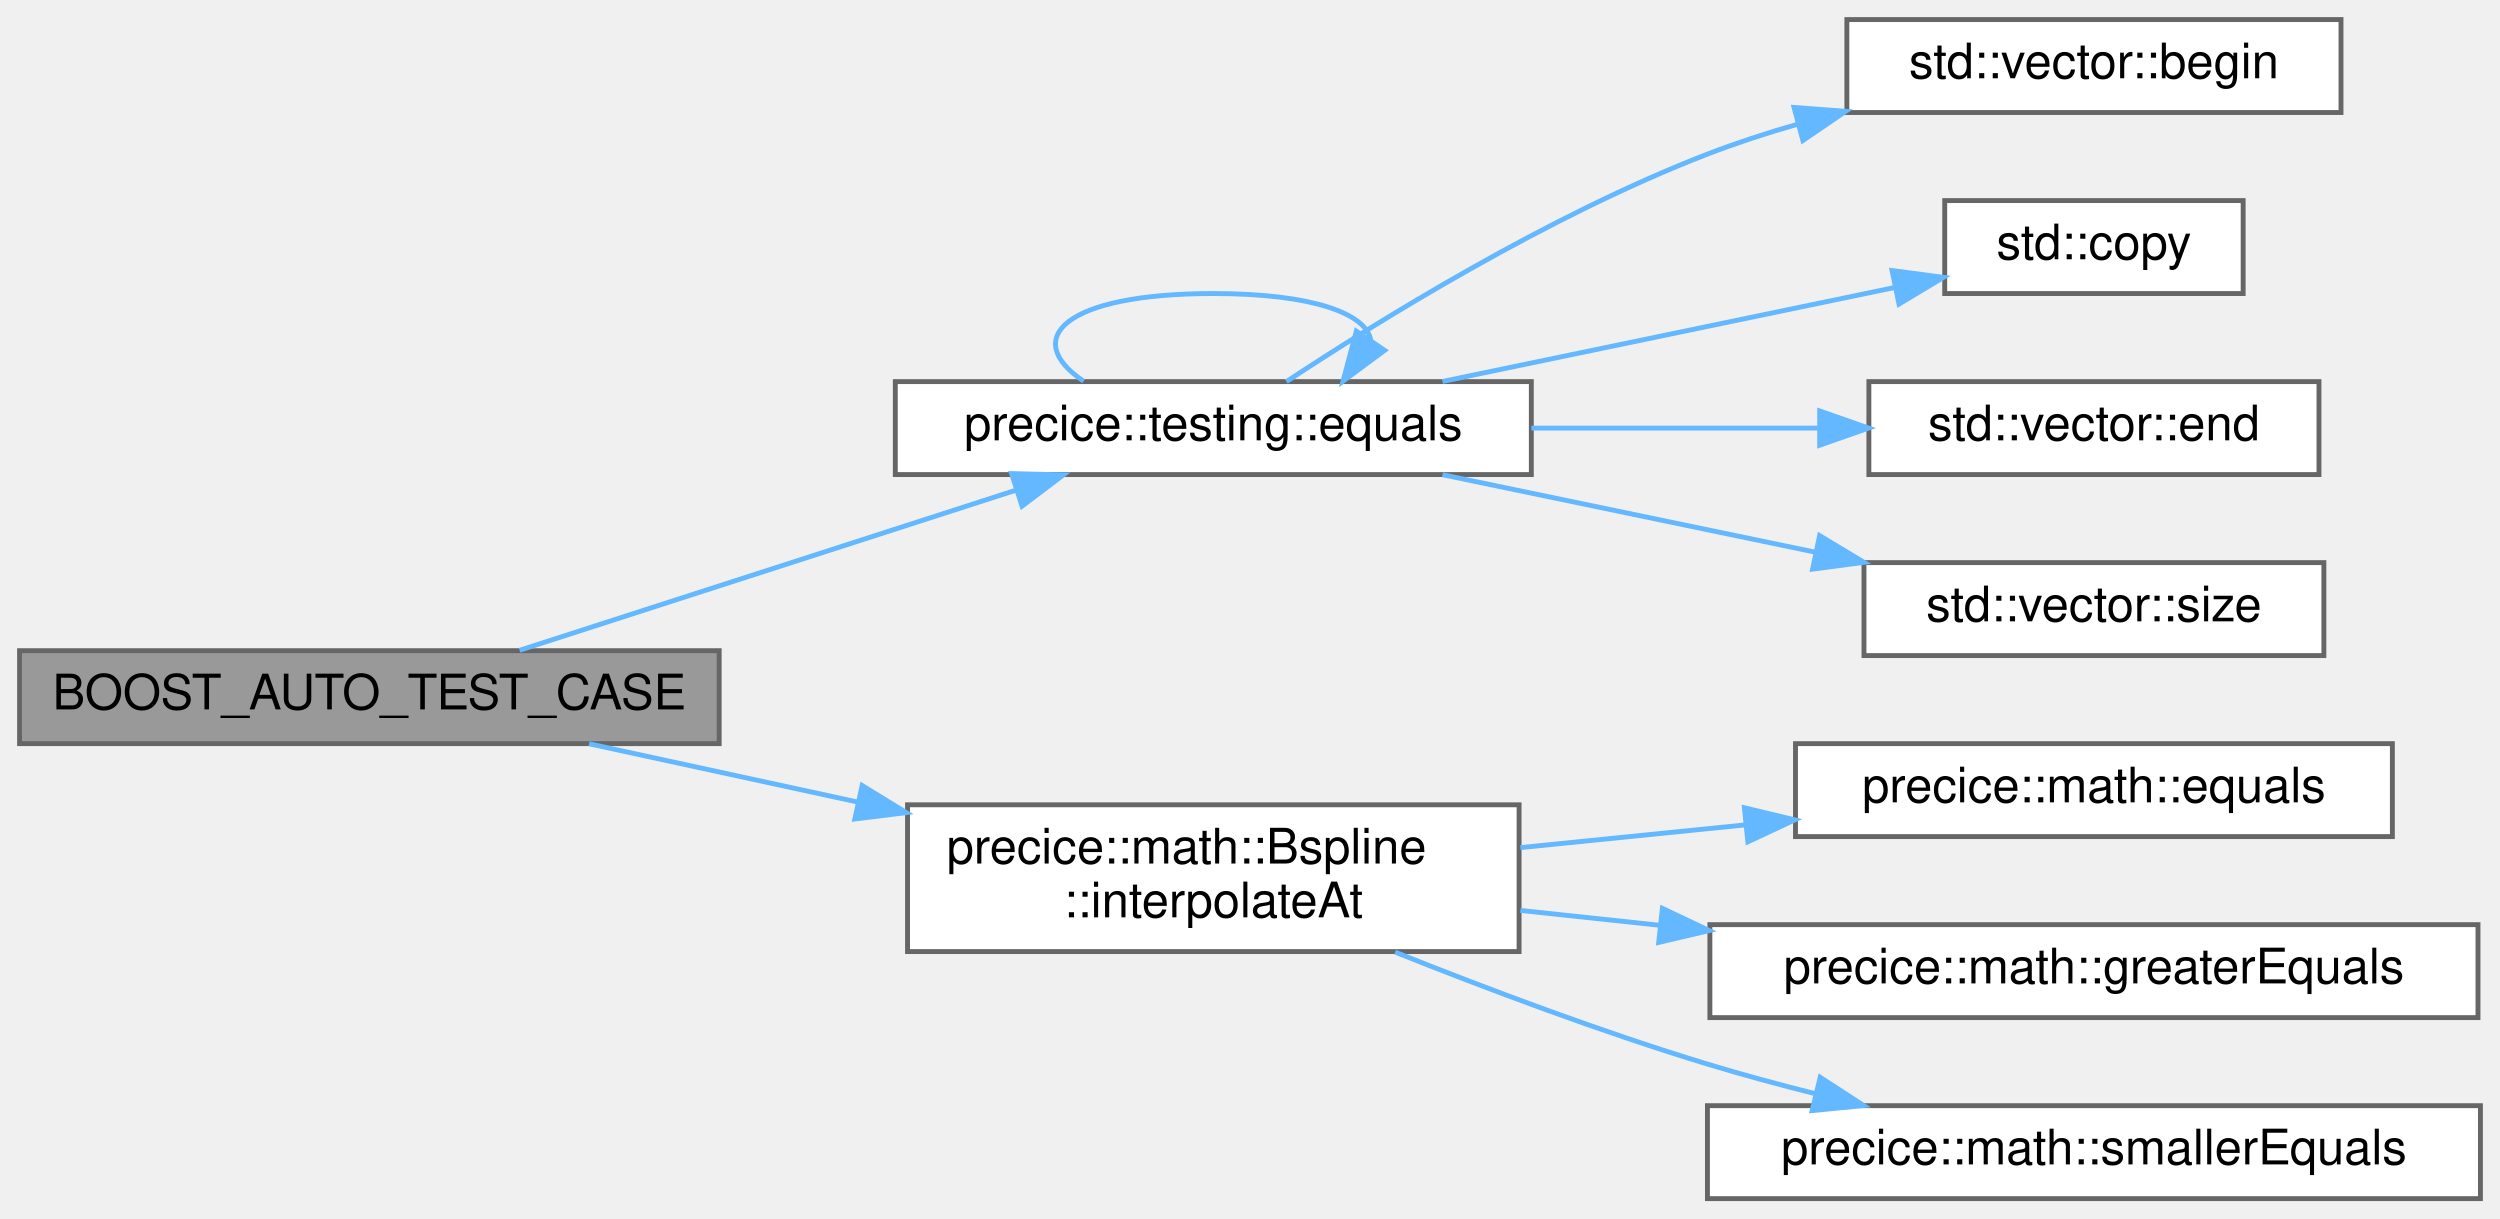
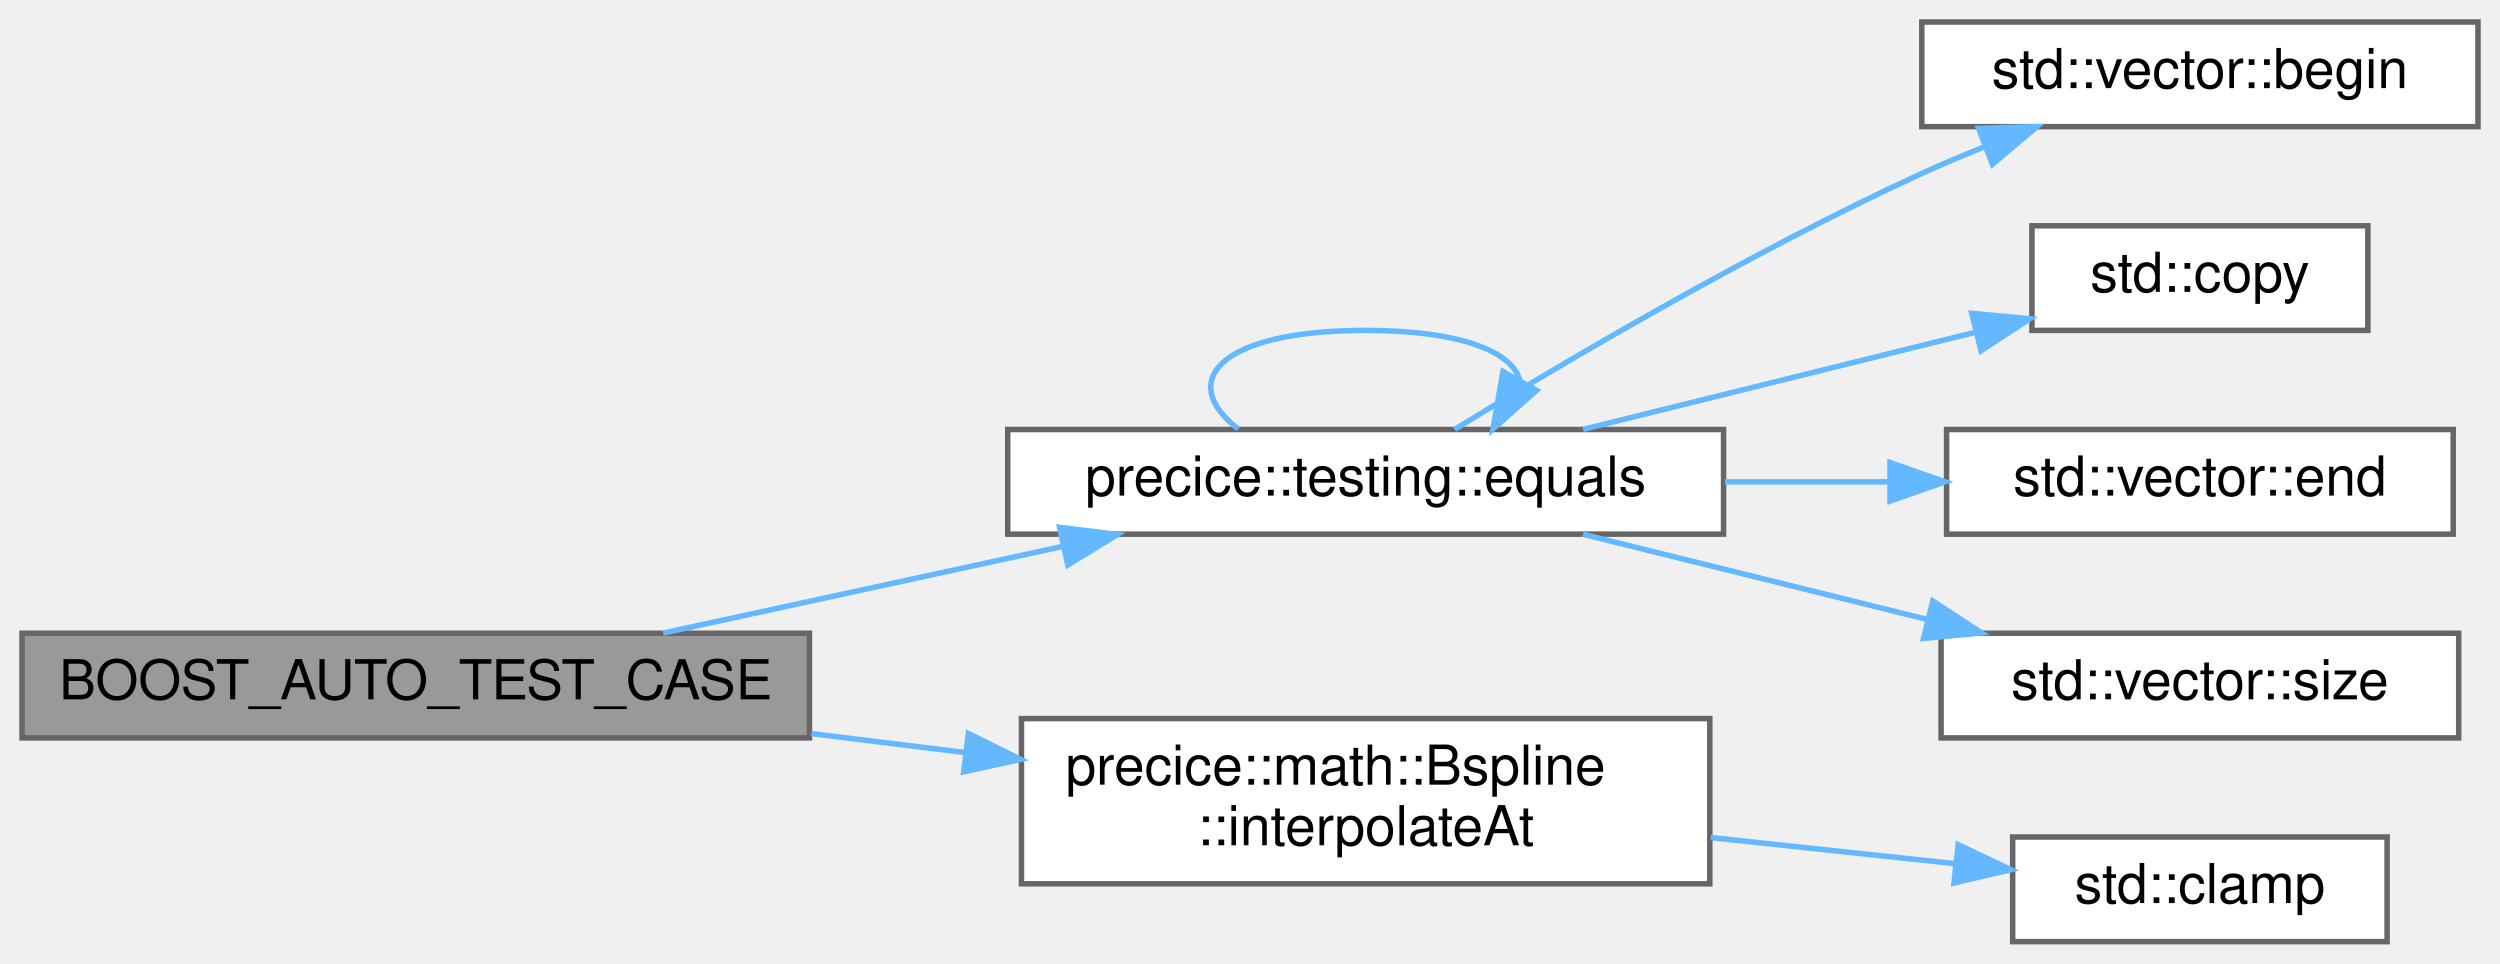
- <svg xmlns="http://www.w3.org/2000/svg" xmlns:xlink="http://www.w3.org/1999/xlink" width="511pt" height="249pt" viewBox="0.00 0.00 511.00 249.00">
-   <g id="graph0" class="graph" transform="scale(1 1) rotate(0) translate(4 245)">
+ <svg xmlns="http://www.w3.org/2000/svg" xmlns:xlink="http://www.w3.org/1999/xlink" width="454pt" height="175pt" viewBox="0.00 0.00 454.00 175.00">
+   <g id="graph0" class="graph" transform="scale(1 1) rotate(0) translate(4 171)">
    <g id="Node000001" class="node">
      <g id="a_Node000001">
        <a xlink:title=" ">
-           <polygon fill="#999999" stroke="#666666" points="143,-112 0,-112 0,-93 143,-93 143,-112" />
-           <text text-anchor="middle" x="71.5" y="-100" font-family="Helvetica,sans-Serif" font-size="10.00">BOOST_AUTO_TEST_CASE</text>
+           <polygon fill="#999999" stroke="#666666" points="143,-56 0,-56 0,-37 143,-37 143,-56" />
+           <text text-anchor="middle" x="71.5" y="-44" font-family="Helvetica,sans-Serif" font-size="10.00">BOOST_AUTO_TEST_CASE</text>
        </a>
      </g>
    </g>
    <g id="Node000002" class="node">
      <g id="a_Node000002">
        <a xlink:href="namespaceprecice_1_1testing.html#a0819eba8ac83ede1db16e724dd4f5458" target="_top" xlink:title="equals to be used in tests. Compares two std::vectors using a given tolerance. Prints both operands o...">
-           <polygon fill="white" stroke="#666666" points="309,-167 179,-167 179,-148 309,-148 309,-167" />
-           <text text-anchor="middle" x="244" y="-155" font-family="Helvetica,sans-Serif" font-size="10.00">precice::testing::equals</text>
+           <polygon fill="white" stroke="#666666" points="309,-93 179,-93 179,-74 309,-74 309,-93" />
+           <text text-anchor="middle" x="244" y="-81" font-family="Helvetica,sans-Serif" font-size="10.00">precice::testing::equals</text>
        </a>
      </g>
    </g>
    <g id="edge1_Node000001_Node000002" class="edge">
      <g id="a_edge1_Node000001_Node000002">
        <a xlink:title=" ">
-           <path fill="none" stroke="#63b8ff" d="M102.2,-112.08C130.35,-121.16 172.82,-134.86 203.75,-144.84" />
-           <polygon fill="#63b8ff" stroke="#63b8ff" points="202.76,-148.2 213.36,-147.94 204.91,-141.54 202.76,-148.2" />
+           <path fill="none" stroke="#63b8ff" d="M116.41,-56.03C138.6,-60.84 165.71,-66.73 189.15,-71.81" />
+           <polygon fill="#63b8ff" stroke="#63b8ff" points="188.43,-75.24 198.94,-73.94 189.91,-68.4 188.43,-75.24" />
        </a>
      </g>
    </g>
    <g id="Node000007" class="node">
      <g id="a_Node000007">
        <a xlink:href="classprecice_1_1math_1_1Bspline.html#a9aad71bf9ac1d517ee7edc9e0f5cabe7" target="_top" xlink:title="Samples the B-Spline interpolation.">
-           <polygon fill="white" stroke="#666666" points="306.5,-80.5 181.5,-80.5 181.5,-50.5 306.5,-50.5 306.5,-80.5" />
-           <text text-anchor="start" x="189.5" y="-68.5" font-family="Helvetica,sans-Serif" font-size="10.00">precice::math::Bspline</text>
-           <text text-anchor="middle" x="244" y="-57.5" font-family="Helvetica,sans-Serif" font-size="10.00">::interpolateAt</text>
+           <polygon fill="white" stroke="#666666" points="306.5,-40.5 181.5,-40.5 181.5,-10.5 306.5,-10.5 306.5,-40.5" />
+           <text text-anchor="start" x="189.5" y="-28.5" font-family="Helvetica,sans-Serif" font-size="10.00">precice::math::Bspline</text>
+           <text text-anchor="middle" x="244" y="-17.5" font-family="Helvetica,sans-Serif" font-size="10.00">::interpolateAt</text>
        </a>
      </g>
    </g>
    <g id="edge7_Node000001_Node000007" class="edge">
      <g id="a_edge7_Node000001_Node000007">
        <a xlink:title=" ">
-           <path fill="none" stroke="#63b8ff" d="M116.41,-92.97C133.14,-89.34 152.66,-85.1 171.31,-81.06" />
-           <polygon fill="#63b8ff" stroke="#63b8ff" points="172.22,-84.44 181.25,-78.9 170.73,-77.6 172.22,-84.44" />
+           <path fill="none" stroke="#63b8ff" d="M143.33,-37.78C152.6,-36.63 162.11,-35.46 171.39,-34.32" />
+           <polygon fill="#63b8ff" stroke="#63b8ff" points="171.86,-37.79 181.36,-33.09 171,-30.84 171.86,-37.79" />
        </a>
      </g>
    </g>
    <g id="edge5_Node000002_Node000002" class="edge">
      <g id="a_edge5_Node000002_Node000002">
        <a xlink:title=" ">
-           <path fill="none" stroke="#63b8ff" d="M217.49,-167.08C204.59,-175.73 213.43,-185 244,-185 264.54,-185 275.27,-180.82 276.19,-175.45" />
-           <polygon fill="#63b8ff" stroke="#63b8ff" points="279.02,-173.39 270.51,-167.08 273.23,-177.32 279.02,-173.39" />
+           <path fill="none" stroke="#63b8ff" d="M220.88,-93.08C209.63,-101.73 217.34,-111 244,-111 261.5,-111 270.83,-107.01 272,-101.82" />
+           <polygon fill="#63b8ff" stroke="#63b8ff" points="275.05,-100.11 267.12,-93.08 268.94,-103.52 275.05,-100.11" />
        </a>
      </g>
    </g>
    <g id="Node000003" class="node">
      <g id="a_Node000003">
        <a target="_parent" xlink:href="http://en.cppreference.com/w/cpp/container/vector/begin.html#" xlink:title=" ">
-           <polygon fill="white" stroke="#666666" points="474.5,-241 373.5,-241 373.5,-222 474.5,-222 474.5,-241" />
-           <text text-anchor="middle" x="424" y="-229" font-family="Helvetica,sans-Serif" font-size="10.00">std::vector::begin</text>
+           <polygon fill="white" stroke="#666666" points="446,-167 345,-167 345,-148 446,-148 446,-167" />
+           <text text-anchor="middle" x="395.5" y="-155" font-family="Helvetica,sans-Serif" font-size="10.00">std::vector::begin</text>
        </a>
      </g>
    </g>
    <g id="edge2_Node000002_Node000003" class="edge">
      <g id="a_edge2_Node000002_Node000003">
        <a xlink:title=" ">
-           <path fill="none" stroke="#63b8ff" d="M258.94,-167C277.71,-179.39 312.52,-200.95 345,-213.5 350.87,-215.77 357.1,-217.8 363.39,-219.6" />
-           <polygon fill="#63b8ff" stroke="#63b8ff" points="362.7,-223.04 373.26,-222.25 364.51,-216.28 362.7,-223.04" />
+           <path fill="none" stroke="#63b8ff" d="M260.18,-93.03C279.44,-104.87 313.89,-125.24 345,-139.5 348.64,-141.17 352.48,-142.79 356.34,-144.33" />
+           <polygon fill="#63b8ff" stroke="#63b8ff" points="355.32,-147.69 365.91,-148 357.82,-141.15 355.32,-147.69" />
        </a>
      </g>
    </g>
    <g id="Node000004" class="node">
      <g id="a_Node000004">
        <a target="_parent" xlink:href="http://en.cppreference.com/w/cpp/algorithm/copy.html#" xlink:title=" ">
-           <polygon fill="white" stroke="#666666" points="454.5,-204 393.5,-204 393.5,-185 454.5,-185 454.5,-204" />
-           <text text-anchor="middle" x="424" y="-192" font-family="Helvetica,sans-Serif" font-size="10.00">std::copy</text>
+           <polygon fill="white" stroke="#666666" points="426,-130 365,-130 365,-111 426,-111 426,-130" />
+           <text text-anchor="middle" x="395.5" y="-118" font-family="Helvetica,sans-Serif" font-size="10.00">std::copy</text>
        </a>
      </g>
    </g>
    <g id="edge3_Node000002_Node000004" class="edge">
      <g id="a_edge3_Node000002_Node000004">
        <a xlink:title=" ">
-           <path fill="none" stroke="#63b8ff" d="M290.84,-167.03C319.43,-172.97 355.86,-180.54 383.23,-186.23" />
-           <polygon fill="#63b8ff" stroke="#63b8ff" points="382.73,-189.7 393.24,-188.31 384.16,-182.85 382.73,-189.7" />
+           <path fill="none" stroke="#63b8ff" d="M283.5,-93.03C305.41,-98.45 332.8,-105.23 354.88,-110.7" />
+           <polygon fill="#63b8ff" stroke="#63b8ff" points="354.07,-114.1 364.62,-113.11 355.76,-107.31 354.07,-114.1" />
        </a>
      </g>
    </g>
    <g id="Node000005" class="node">
      <g id="a_Node000005">
        <a target="_parent" xlink:href="http://en.cppreference.com/w/cpp/container/vector/end.html#" xlink:title=" ">
-           <polygon fill="white" stroke="#666666" points="470,-167 378,-167 378,-148 470,-148 470,-167" />
-           <text text-anchor="middle" x="424" y="-155" font-family="Helvetica,sans-Serif" font-size="10.00">std::vector::end</text>
+           <polygon fill="white" stroke="#666666" points="441.5,-93 349.5,-93 349.5,-74 441.5,-74 441.5,-93" />
+           <text text-anchor="middle" x="395.5" y="-81" font-family="Helvetica,sans-Serif" font-size="10.00">std::vector::end</text>
        </a>
      </g>
    </g>
    <g id="edge4_Node000002_Node000005" class="edge">
      <g id="a_edge4_Node000002_Node000005">
        <a xlink:title=" ">
-           <path fill="none" stroke="#63b8ff" d="M309.01,-157.5C328.27,-157.5 349.23,-157.5 367.86,-157.5" />
-           <polygon fill="#63b8ff" stroke="#63b8ff" points="367.94,-161 377.94,-157.5 367.94,-154 367.94,-161" />
+           <path fill="none" stroke="#63b8ff" d="M309.27,-83.5C319.15,-83.5 329.28,-83.5 338.95,-83.5" />
+           <polygon fill="#63b8ff" stroke="#63b8ff" points="339.23,-87 349.23,-83.5 339.23,-80 339.23,-87" />
        </a>
      </g>
    </g>
    <g id="Node000006" class="node">
      <g id="a_Node000006">
        <a target="_parent" xlink:href="http://en.cppreference.com/w/cpp/container/vector/size.html#" xlink:title=" ">
-           <polygon fill="white" stroke="#666666" points="471,-130 377,-130 377,-111 471,-111 471,-130" />
-           <text text-anchor="middle" x="424" y="-118" font-family="Helvetica,sans-Serif" font-size="10.00">std::vector::size</text>
+           <polygon fill="white" stroke="#666666" points="442.5,-56 348.5,-56 348.5,-37 442.5,-37 442.5,-56" />
+           <text text-anchor="middle" x="395.5" y="-44" font-family="Helvetica,sans-Serif" font-size="10.00">std::vector::size</text>
        </a>
      </g>
    </g>
    <g id="edge6_Node000002_Node000006" class="edge">
      <g id="a_edge6_Node000002_Node000006">
        <a xlink:title=" ">
-           <path fill="none" stroke="#63b8ff" d="M290.84,-147.97C314.11,-143.14 342.57,-137.22 367.11,-132.12" />
-           <polygon fill="#63b8ff" stroke="#63b8ff" points="367.93,-135.52 377.01,-130.06 366.5,-128.67 367.93,-135.52" />
+           <path fill="none" stroke="#63b8ff" d="M283.5,-73.97C302.52,-69.26 325.67,-63.53 345.9,-58.53" />
+           <polygon fill="#63b8ff" stroke="#63b8ff" points="347,-61.86 355.87,-56.06 345.32,-55.07 347,-61.86" />
        </a>
      </g>
    </g>
    <g id="Node000008" class="node">
      <g id="a_Node000008">
-         <a xlink:href="namespaceprecice_1_1math.html#a0e86802cfe992deba131d789d035b5b7" target="_top" xlink:title="Compares two Eigen::MatrixBase for equality up to tolerance.">
-           <polygon fill="white" stroke="#666666" points="485,-93 363,-93 363,-74 485,-74 485,-93" />
-           <text text-anchor="middle" x="424" y="-81" font-family="Helvetica,sans-Serif" font-size="10.00">precice::math::equals</text>
+         <a target="_parent" xlink:href="http://en.cppreference.com/w/cpp/algorithm/clamp.html#" xlink:title=" ">
+           <polygon fill="white" stroke="#666666" points="429.5,-19 361.5,-19 361.5,0 429.5,0 429.5,-19" />
+           <text text-anchor="middle" x="395.5" y="-7" font-family="Helvetica,sans-Serif" font-size="10.00">std::clamp</text>
        </a>
      </g>
    </g>
    <g id="edge8_Node000007_Node000008" class="edge">
      <g id="a_edge8_Node000007_Node000008">
        <a xlink:title=" ">
-           <path fill="none" stroke="#63b8ff" d="M306.76,-71.75C321.52,-73.24 337.4,-74.84 352.52,-76.37" />
-           <polygon fill="#63b8ff" stroke="#63b8ff" points="352.55,-79.89 362.85,-77.42 353.26,-72.93 352.55,-79.89" />
-         </a>
-       </g>
-     </g>
-     <g id="Node000009" class="node">
-       <g id="a_Node000009">
-         <a xlink:href="namespaceprecice_1_1math.html#a7c89628af2152c671582049853513b34" target="_top" xlink:title=" ">
-           <polygon fill="white" stroke="#666666" points="502.5,-56 345.5,-56 345.5,-37 502.5,-37 502.5,-56" />
-           <text text-anchor="middle" x="424" y="-44" font-family="Helvetica,sans-Serif" font-size="10.00">precice::math::greaterEquals</text>
-         </a>
-       </g>
-     </g>
-     <g id="edge9_Node000007_Node000009" class="edge">
-       <g id="a_edge9_Node000007_Node000009">
-         <a xlink:title=" ">
-           <path fill="none" stroke="#63b8ff" d="M306.76,-58.91C316,-57.92 325.67,-56.89 335.33,-55.86" />
-           <polygon fill="#63b8ff" stroke="#63b8ff" points="335.79,-59.33 345.36,-54.79 335.04,-52.37 335.79,-59.33" />
-         </a>
-       </g>
-     </g>
-     <g id="Node000010" class="node">
-       <g id="a_Node000010">
-         <a xlink:href="namespaceprecice_1_1math.html#a637fb406522d6ac4dcba2fabba693f3f" target="_top" xlink:title=" ">
-           <polygon fill="white" stroke="#666666" points="503,-19 345,-19 345,0 503,0 503,-19" />
-           <text text-anchor="middle" x="424" y="-7" font-family="Helvetica,sans-Serif" font-size="10.00">precice::math::smallerEquals</text>
-         </a>
-       </g>
-     </g>
-     <g id="edge10_Node000007_Node000010" class="edge">
-       <g id="a_edge10_Node000007_Node000010">
-         <a xlink:title=" ">
-           <path fill="none" stroke="#63b8ff" d="M281.16,-50.39C299.98,-42.88 323.5,-34.03 345,-27.5 352.12,-25.34 359.67,-23.29 367.17,-21.41" />
-           <polygon fill="#63b8ff" stroke="#63b8ff" points="368.05,-24.8 376.94,-19.03 366.4,-17.99 368.05,-24.8" />
+           <path fill="none" stroke="#63b8ff" d="M306.67,-18.9C321.54,-17.31 337.12,-15.64 350.97,-14.16" />
+           <polygon fill="#63b8ff" stroke="#63b8ff" points="351.6,-17.61 361.17,-13.07 350.85,-10.65 351.6,-17.61" />
        </a>
      </g>
    </g>
  </g>
</svg>
